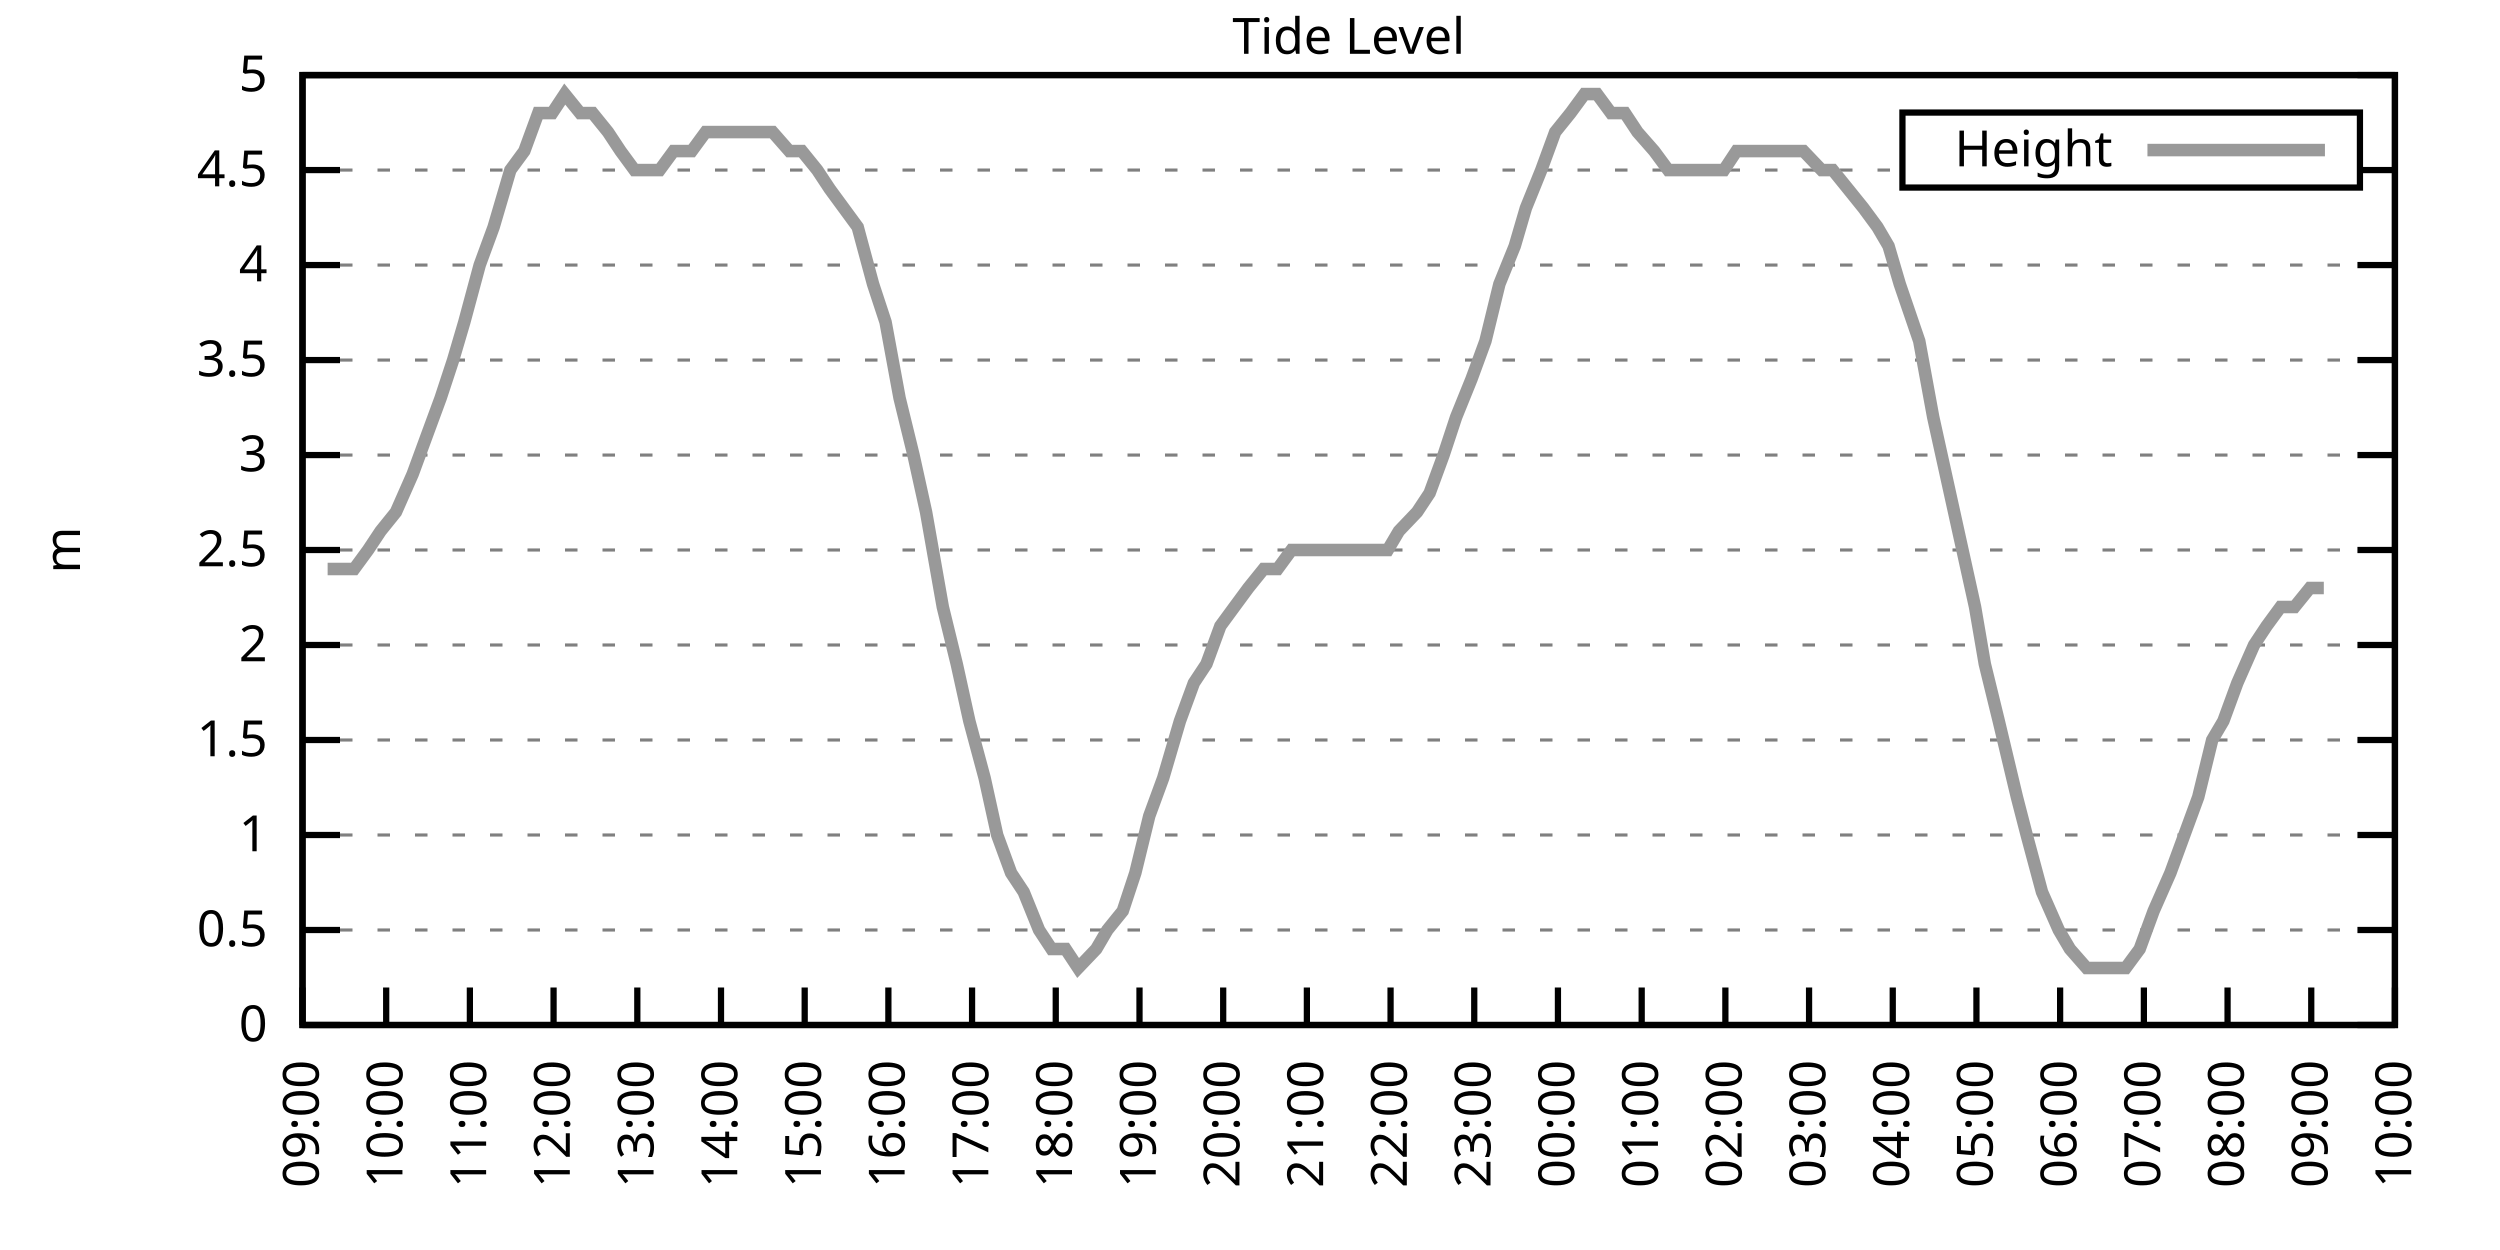
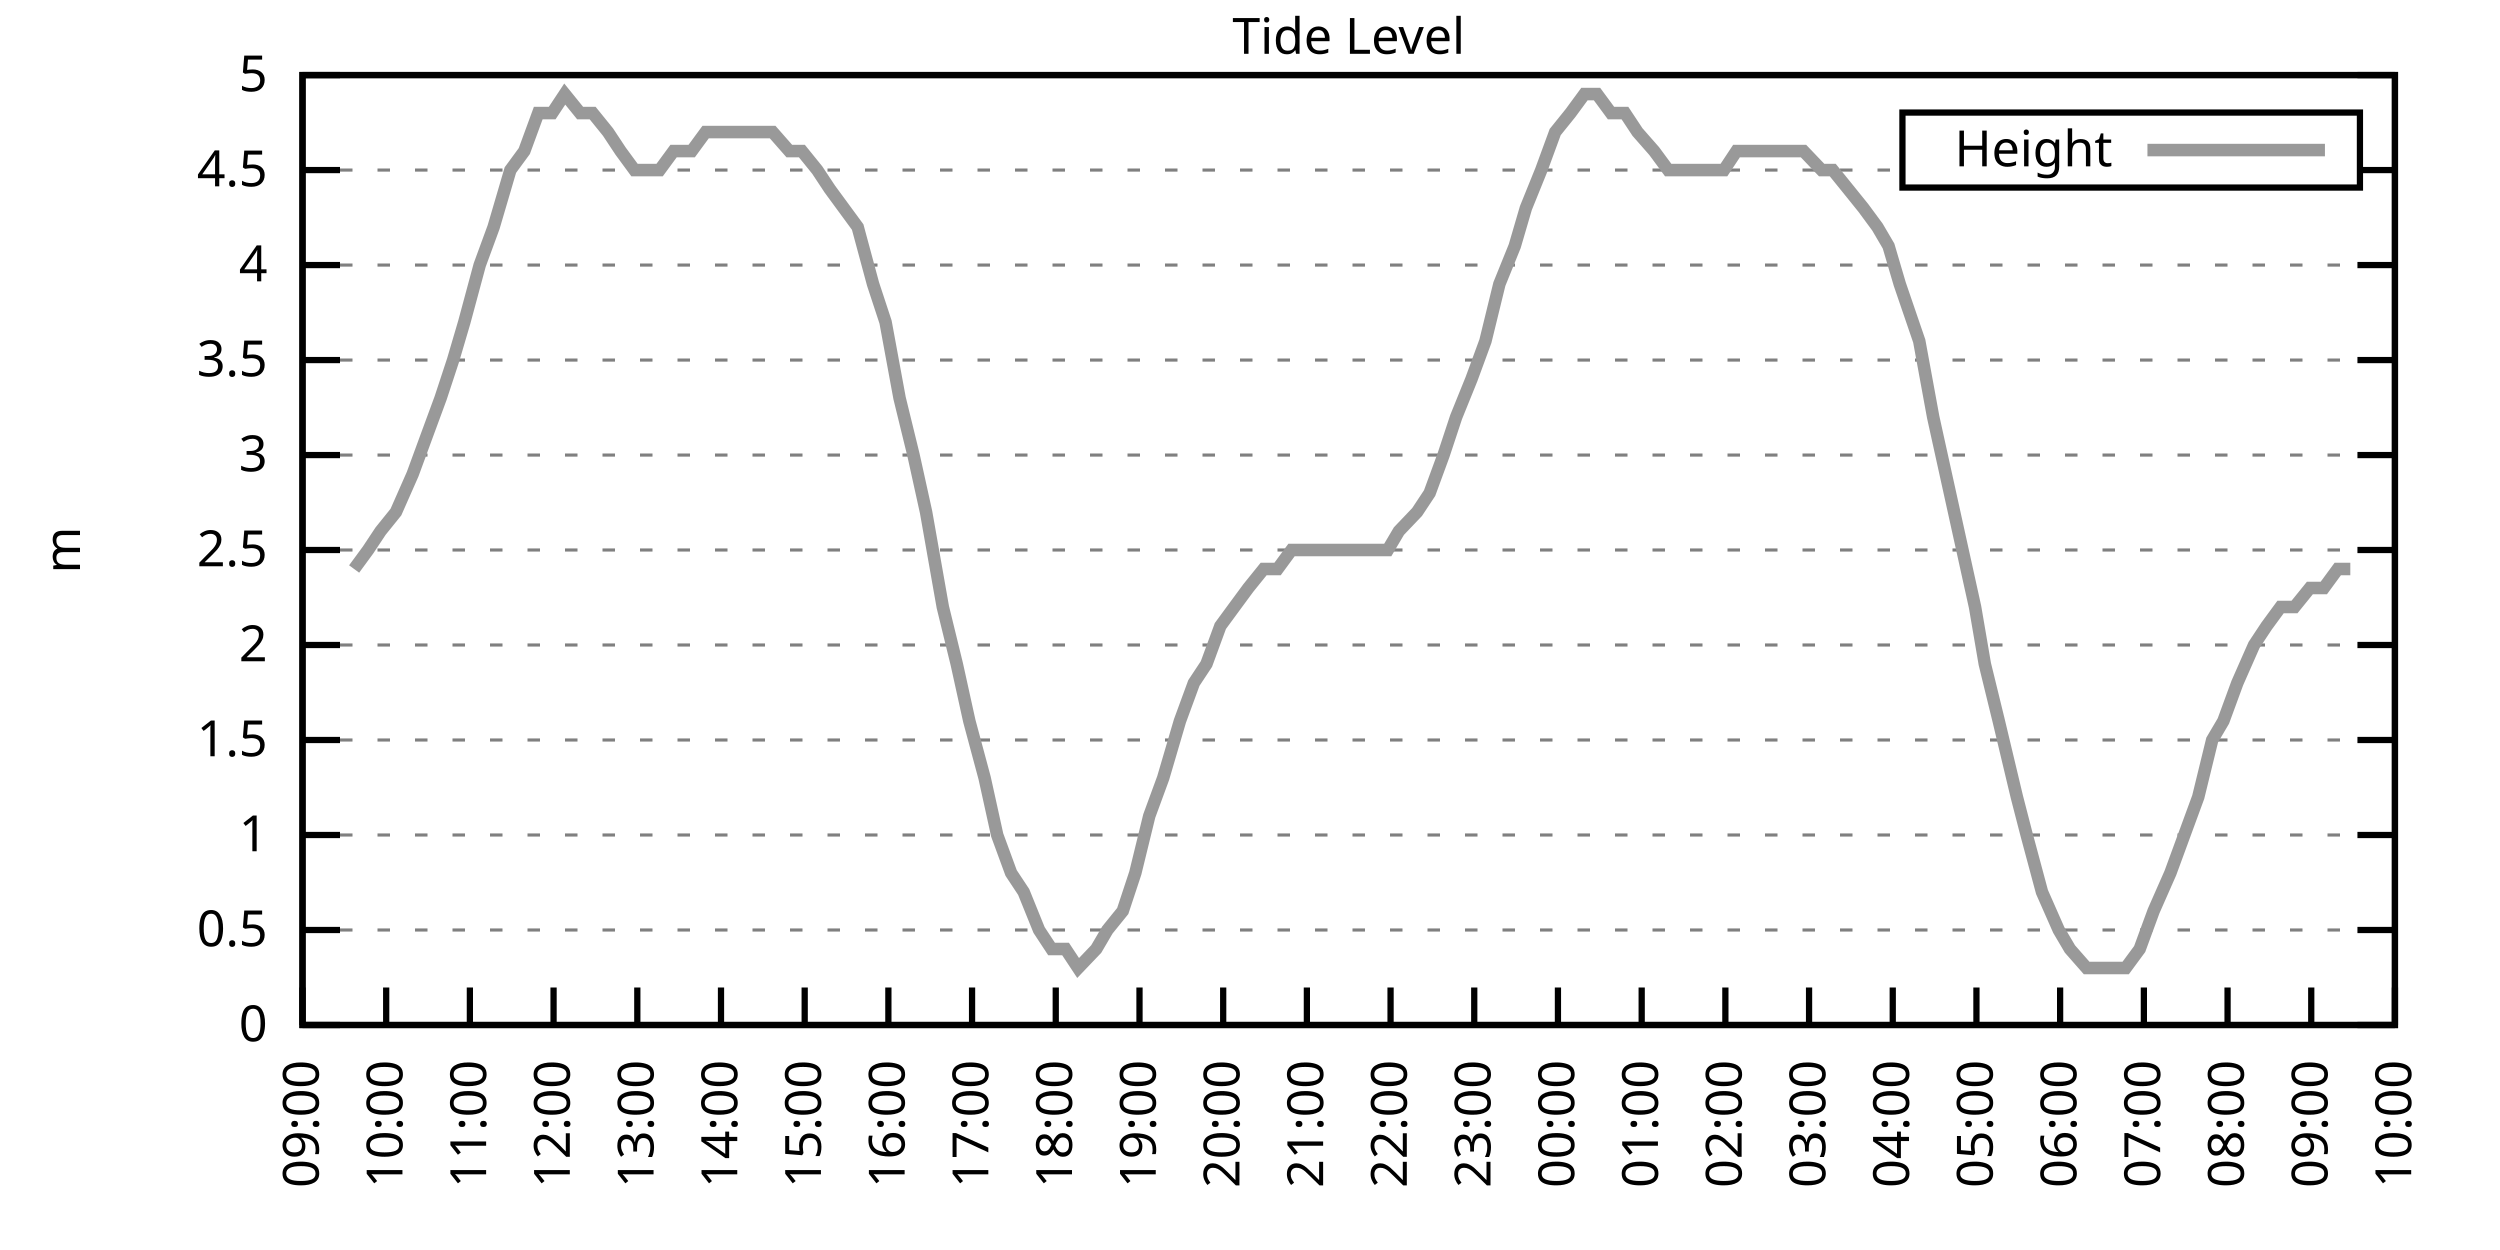
<svg xmlns="http://www.w3.org/2000/svg" xmlns:xlink="http://www.w3.org/1999/xlink" width="400" height="200" viewBox="0 0 400 200">
  <g id="gnuplot_canvas">
    <rect x="0" y="0" width="400" height="200" fill="none" />
    <defs>
      <circle id="gpDot" r="0.5" stroke-width="0.5" stroke="currentColor" />
      <path id="gpPt0" stroke-width="0.333" stroke="currentColor" d="M-1,0 h2 M0,-1 v2" />
      <path id="gpPt1" stroke-width="0.333" stroke="currentColor" d="M-1,-1 L1,1 M1,-1 L-1,1" />
      <path id="gpPt2" stroke-width="0.333" stroke="currentColor" d="M-1,0 L1,0 M0,-1 L0,1 M-1,-1 L1,1 M-1,1 L1,-1" />
      <rect id="gpPt3" stroke-width="0.333" stroke="currentColor" x="-1" y="-1" width="2" height="2" />
      <rect id="gpPt4" stroke-width="0.333" stroke="currentColor" fill="currentColor" x="-1" y="-1" width="2" height="2" />
      <circle id="gpPt5" stroke-width="0.333" stroke="currentColor" cx="0" cy="0" r="1" />
      <use xlink:href="#gpPt5" id="gpPt6" fill="currentColor" stroke="none" />
      <path id="gpPt7" stroke-width="0.333" stroke="currentColor" d="M0,-1.33 L-1.33,0.67 L1.33,0.67 z" />
      <use xlink:href="#gpPt7" id="gpPt8" fill="currentColor" stroke="none" />
      <use xlink:href="#gpPt7" id="gpPt9" stroke="currentColor" transform="rotate(180)" />
      <use xlink:href="#gpPt9" id="gpPt10" fill="currentColor" stroke="none" />
      <use xlink:href="#gpPt3" id="gpPt11" stroke="currentColor" transform="rotate(45)" />
      <use xlink:href="#gpPt11" id="gpPt12" fill="currentColor" stroke="none" />
      <path id="gpPt13" stroke-width="0.333" stroke="currentColor" d="M0,1.330 L1.265,0.411 L0.782,-1.067 L-0.782,-1.076 L-1.265,0.411 z" />
      <use xlink:href="#gpPt13" id="gpPt14" fill="currentColor" stroke="none" />
      <filter id="textbox" filterUnits="objectBoundingBox" x="0" y="0" height="1" width="1">
        <feFlood flood-color="white" flood-opacity="1" result="bgnd" />
        <feComposite in="SourceGraphic" in2="bgnd" operator="atop" />
      </filter>
      <filter id="greybox" filterUnits="objectBoundingBox" x="0" y="0" height="1" width="1">
        <feFlood flood-color="lightgrey" flood-opacity="1" result="grey" />
        <feComposite in="SourceGraphic" in2="grey" operator="atop" />
      </filter>
    </defs>
    <g fill="none" color="white" stroke="currentColor" stroke-width="1.00" stroke-linecap="butt" stroke-linejoin="miter">
</g>
    <g fill="none" color="black" stroke="currentColor" stroke-width="1.00" stroke-linecap="butt" stroke-linejoin="miter">
      <g stroke="none" shape-rendering="crispEdges">
        <polygon fill="rgb(255, 255, 255)" points="48.40,164.00 383.18,164.00 383.18,12.02 48.40,12.02 " />
      </g>
    </g>
    <g fill="none" color="black" stroke="currentColor" stroke-width="1.00" stroke-linecap="butt" stroke-linejoin="miter">
</g>
    <g fill="none" color="black" stroke="black" stroke-width="0.50" stroke-linecap="butt" stroke-linejoin="miter">
</g>
    <g fill="none" color="gray" stroke="currentColor" stroke-width="0.50" stroke-linecap="butt" stroke-linejoin="miter">
      <path stroke="gray" stroke-dasharray="2,4" class="gridline" d="M48.40,164.00 L383.19,164.00  " />
    </g>
    <g fill="none" color="gray" stroke="gray" stroke-width="1.00" stroke-linecap="butt" stroke-linejoin="miter">
</g>
    <g fill="none" color="black" stroke="currentColor" stroke-width="1.00" stroke-linecap="butt" stroke-linejoin="miter">
      <path stroke="black" d="M48.40,164.00 L54.40,164.00 M383.19,164.00 L377.19,164.00  " />
      <g transform="translate(42.80,166.60)" stroke="none" fill="black" font-family="Sans" font-size="8.00" text-anchor="end">
        <text>
          <tspan font-family="Sans"> 0</tspan>
        </text>
      </g>
    </g>
    <g fill="none" color="black" stroke="currentColor" stroke-width="1.00" stroke-linecap="butt" stroke-linejoin="miter">
</g>
    <g fill="none" color="black" stroke="black" stroke-width="0.50" stroke-linecap="butt" stroke-linejoin="miter">
</g>
    <g fill="none" color="gray" stroke="currentColor" stroke-width="0.50" stroke-linecap="butt" stroke-linejoin="miter">
      <path stroke="gray" stroke-dasharray="2,4" class="gridline" d="M48.40,148.80 L383.19,148.80  " />
    </g>
    <g fill="none" color="gray" stroke="gray" stroke-width="1.00" stroke-linecap="butt" stroke-linejoin="miter">
</g>
    <g fill="none" color="black" stroke="currentColor" stroke-width="1.00" stroke-linecap="butt" stroke-linejoin="miter">
      <path stroke="black" d="M48.40,148.80 L54.40,148.80 M383.19,148.80 L377.19,148.80  " />
      <g transform="translate(42.80,151.40)" stroke="none" fill="black" font-family="Sans" font-size="8.00" text-anchor="end">
        <text>
          <tspan font-family="Sans"> 0.5</tspan>
        </text>
      </g>
    </g>
    <g fill="none" color="black" stroke="currentColor" stroke-width="1.00" stroke-linecap="butt" stroke-linejoin="miter">
</g>
    <g fill="none" color="black" stroke="black" stroke-width="0.50" stroke-linecap="butt" stroke-linejoin="miter">
</g>
    <g fill="none" color="gray" stroke="currentColor" stroke-width="0.50" stroke-linecap="butt" stroke-linejoin="miter">
      <path stroke="gray" stroke-dasharray="2,4" class="gridline" d="M48.40,133.60 L383.19,133.60  " />
    </g>
    <g fill="none" color="gray" stroke="gray" stroke-width="1.00" stroke-linecap="butt" stroke-linejoin="miter">
</g>
    <g fill="none" color="black" stroke="currentColor" stroke-width="1.00" stroke-linecap="butt" stroke-linejoin="miter">
      <path stroke="black" d="M48.40,133.60 L54.40,133.60 M383.19,133.60 L377.19,133.60  " />
      <g transform="translate(42.80,136.20)" stroke="none" fill="black" font-family="Sans" font-size="8.00" text-anchor="end">
        <text>
          <tspan font-family="Sans"> 1</tspan>
        </text>
      </g>
    </g>
    <g fill="none" color="black" stroke="currentColor" stroke-width="1.00" stroke-linecap="butt" stroke-linejoin="miter">
</g>
    <g fill="none" color="black" stroke="black" stroke-width="0.50" stroke-linecap="butt" stroke-linejoin="miter">
</g>
    <g fill="none" color="gray" stroke="currentColor" stroke-width="0.50" stroke-linecap="butt" stroke-linejoin="miter">
      <path stroke="gray" stroke-dasharray="2,4" class="gridline" d="M48.40,118.40 L383.19,118.40  " />
    </g>
    <g fill="none" color="gray" stroke="gray" stroke-width="1.00" stroke-linecap="butt" stroke-linejoin="miter">
</g>
    <g fill="none" color="black" stroke="currentColor" stroke-width="1.00" stroke-linecap="butt" stroke-linejoin="miter">
      <path stroke="black" d="M48.40,118.40 L54.40,118.40 M383.19,118.40 L377.19,118.40  " />
      <g transform="translate(42.80,121.00)" stroke="none" fill="black" font-family="Sans" font-size="8.00" text-anchor="end">
        <text>
          <tspan font-family="Sans"> 1.5</tspan>
        </text>
      </g>
    </g>
    <g fill="none" color="black" stroke="currentColor" stroke-width="1.00" stroke-linecap="butt" stroke-linejoin="miter">
</g>
    <g fill="none" color="black" stroke="black" stroke-width="0.50" stroke-linecap="butt" stroke-linejoin="miter">
</g>
    <g fill="none" color="gray" stroke="currentColor" stroke-width="0.50" stroke-linecap="butt" stroke-linejoin="miter">
      <path stroke="gray" stroke-dasharray="2,4" class="gridline" d="M48.40,103.20 L383.19,103.20  " />
    </g>
    <g fill="none" color="gray" stroke="gray" stroke-width="1.00" stroke-linecap="butt" stroke-linejoin="miter">
</g>
    <g fill="none" color="black" stroke="currentColor" stroke-width="1.00" stroke-linecap="butt" stroke-linejoin="miter">
      <path stroke="black" d="M48.40,103.20 L54.40,103.20 M383.19,103.20 L377.19,103.20  " />
      <g transform="translate(42.80,105.80)" stroke="none" fill="black" font-family="Sans" font-size="8.00" text-anchor="end">
        <text>
          <tspan font-family="Sans"> 2</tspan>
        </text>
      </g>
    </g>
    <g fill="none" color="black" stroke="currentColor" stroke-width="1.00" stroke-linecap="butt" stroke-linejoin="miter">
</g>
    <g fill="none" color="black" stroke="black" stroke-width="0.50" stroke-linecap="butt" stroke-linejoin="miter">
</g>
    <g fill="none" color="gray" stroke="currentColor" stroke-width="0.50" stroke-linecap="butt" stroke-linejoin="miter">
      <path stroke="gray" stroke-dasharray="2,4" class="gridline" d="M48.40,88.00 L383.19,88.00  " />
    </g>
    <g fill="none" color="gray" stroke="gray" stroke-width="1.00" stroke-linecap="butt" stroke-linejoin="miter">
</g>
    <g fill="none" color="black" stroke="currentColor" stroke-width="1.00" stroke-linecap="butt" stroke-linejoin="miter">
      <path stroke="black" d="M48.40,88.00 L54.40,88.00 M383.19,88.00 L377.19,88.00  " />
      <g transform="translate(42.80,90.60)" stroke="none" fill="black" font-family="Sans" font-size="8.00" text-anchor="end">
        <text>
          <tspan font-family="Sans"> 2.5</tspan>
        </text>
      </g>
    </g>
    <g fill="none" color="black" stroke="currentColor" stroke-width="1.00" stroke-linecap="butt" stroke-linejoin="miter">
</g>
    <g fill="none" color="black" stroke="black" stroke-width="0.50" stroke-linecap="butt" stroke-linejoin="miter">
</g>
    <g fill="none" color="gray" stroke="currentColor" stroke-width="0.50" stroke-linecap="butt" stroke-linejoin="miter">
      <path stroke="gray" stroke-dasharray="2,4" class="gridline" d="M48.40,72.81 L383.19,72.81  " />
    </g>
    <g fill="none" color="gray" stroke="gray" stroke-width="1.00" stroke-linecap="butt" stroke-linejoin="miter">
</g>
    <g fill="none" color="black" stroke="currentColor" stroke-width="1.00" stroke-linecap="butt" stroke-linejoin="miter">
      <path stroke="black" d="M48.40,72.81 L54.40,72.81 M383.19,72.81 L377.19,72.81  " />
      <g transform="translate(42.80,75.41)" stroke="none" fill="black" font-family="Sans" font-size="8.00" text-anchor="end">
        <text>
          <tspan font-family="Sans"> 3</tspan>
        </text>
      </g>
    </g>
    <g fill="none" color="black" stroke="currentColor" stroke-width="1.00" stroke-linecap="butt" stroke-linejoin="miter">
</g>
    <g fill="none" color="black" stroke="black" stroke-width="0.50" stroke-linecap="butt" stroke-linejoin="miter">
</g>
    <g fill="none" color="gray" stroke="currentColor" stroke-width="0.50" stroke-linecap="butt" stroke-linejoin="miter">
      <path stroke="gray" stroke-dasharray="2,4" class="gridline" d="M48.40,57.61 L383.19,57.61  " />
    </g>
    <g fill="none" color="gray" stroke="gray" stroke-width="1.00" stroke-linecap="butt" stroke-linejoin="miter">
</g>
    <g fill="none" color="black" stroke="currentColor" stroke-width="1.00" stroke-linecap="butt" stroke-linejoin="miter">
      <path stroke="black" d="M48.40,57.61 L54.40,57.61 M383.19,57.61 L377.19,57.61  " />
      <g transform="translate(42.80,60.21)" stroke="none" fill="black" font-family="Sans" font-size="8.00" text-anchor="end">
        <text>
          <tspan font-family="Sans"> 3.5</tspan>
        </text>
      </g>
    </g>
    <g fill="none" color="black" stroke="currentColor" stroke-width="1.00" stroke-linecap="butt" stroke-linejoin="miter">
</g>
    <g fill="none" color="black" stroke="black" stroke-width="0.50" stroke-linecap="butt" stroke-linejoin="miter">
</g>
    <g fill="none" color="gray" stroke="currentColor" stroke-width="0.50" stroke-linecap="butt" stroke-linejoin="miter">
      <path stroke="gray" stroke-dasharray="2,4" class="gridline" d="M48.40,42.41 L383.19,42.41  " />
    </g>
    <g fill="none" color="gray" stroke="gray" stroke-width="1.00" stroke-linecap="butt" stroke-linejoin="miter">
</g>
    <g fill="none" color="black" stroke="currentColor" stroke-width="1.00" stroke-linecap="butt" stroke-linejoin="miter">
      <path stroke="black" d="M48.40,42.41 L54.40,42.41 M383.19,42.41 L377.19,42.41  " />
      <g transform="translate(42.80,45.01)" stroke="none" fill="black" font-family="Sans" font-size="8.00" text-anchor="end">
        <text>
          <tspan font-family="Sans"> 4</tspan>
        </text>
      </g>
    </g>
    <g fill="none" color="black" stroke="currentColor" stroke-width="1.00" stroke-linecap="butt" stroke-linejoin="miter">
</g>
    <g fill="none" color="black" stroke="black" stroke-width="0.50" stroke-linecap="butt" stroke-linejoin="miter">
</g>
    <g fill="none" color="gray" stroke="currentColor" stroke-width="0.50" stroke-linecap="butt" stroke-linejoin="miter">
      <path stroke="gray" stroke-dasharray="2,4" class="gridline" d="M48.40,27.21 L304.39,27.21 M377.59,27.21 L383.19,27.21  " />
    </g>
    <g fill="none" color="gray" stroke="gray" stroke-width="1.00" stroke-linecap="butt" stroke-linejoin="miter">
</g>
    <g fill="none" color="black" stroke="currentColor" stroke-width="1.00" stroke-linecap="butt" stroke-linejoin="miter">
      <path stroke="black" d="M48.40,27.21 L54.40,27.21 M383.19,27.21 L377.19,27.21  " />
      <g transform="translate(42.80,29.81)" stroke="none" fill="black" font-family="Sans" font-size="8.00" text-anchor="end">
        <text>
          <tspan font-family="Sans"> 4.5</tspan>
        </text>
      </g>
    </g>
    <g fill="none" color="black" stroke="currentColor" stroke-width="1.00" stroke-linecap="butt" stroke-linejoin="miter">
</g>
    <g fill="none" color="black" stroke="black" stroke-width="0.50" stroke-linecap="butt" stroke-linejoin="miter">
</g>
    <g fill="none" color="gray" stroke="currentColor" stroke-width="0.50" stroke-linecap="butt" stroke-linejoin="miter">
      <path stroke="gray" stroke-dasharray="2,4" class="gridline" d="M48.40,12.01 L383.19,12.01  " />
    </g>
    <g fill="none" color="gray" stroke="gray" stroke-width="1.00" stroke-linecap="butt" stroke-linejoin="miter">
</g>
    <g fill="none" color="black" stroke="currentColor" stroke-width="1.00" stroke-linecap="butt" stroke-linejoin="miter">
      <path stroke="black" d="M48.40,12.01 L54.40,12.01 M383.19,12.01 L377.19,12.01  " />
      <g transform="translate(42.80,14.61)" stroke="none" fill="black" font-family="Sans" font-size="8.00" text-anchor="end">
        <text>
          <tspan font-family="Sans"> 5</tspan>
        </text>
      </g>
    </g>
    <g fill="none" color="black" stroke="currentColor" stroke-width="1.00" stroke-linecap="butt" stroke-linejoin="miter">
      <path stroke="black" d="M48.40,164.00 L48.40,158.00  " />
      <g transform="translate(51.00,169.60) rotate(270.00)" stroke="none" fill="black" font-family="Sans" font-size="8.00" text-anchor="end">
        <text>
          <tspan font-family="Sans">09:00</tspan>
        </text>
      </g>
    </g>
    <g fill="none" color="black" stroke="currentColor" stroke-width="1.00" stroke-linecap="butt" stroke-linejoin="miter">
      <path stroke="black" d="M61.79,164.00 L61.79,158.00  " />
      <g transform="translate(64.39,169.60) rotate(270.00)" stroke="none" fill="black" font-family="Sans" font-size="8.00" text-anchor="end">
        <text>
          <tspan font-family="Sans">10:00</tspan>
        </text>
      </g>
    </g>
    <g fill="none" color="black" stroke="currentColor" stroke-width="1.00" stroke-linecap="butt" stroke-linejoin="miter">
      <path stroke="black" d="M75.18,164.00 L75.18,158.00  " />
      <g transform="translate(77.78,169.60) rotate(270.00)" stroke="none" fill="black" font-family="Sans" font-size="8.00" text-anchor="end">
        <text>
          <tspan font-family="Sans">11:00</tspan>
        </text>
      </g>
    </g>
    <g fill="none" color="black" stroke="currentColor" stroke-width="1.00" stroke-linecap="butt" stroke-linejoin="miter">
      <path stroke="black" d="M88.57,164.00 L88.57,158.00  " />
      <g transform="translate(91.17,169.60) rotate(270.00)" stroke="none" fill="black" font-family="Sans" font-size="8.00" text-anchor="end">
        <text>
          <tspan font-family="Sans">12:00</tspan>
        </text>
      </g>
    </g>
    <g fill="none" color="black" stroke="currentColor" stroke-width="1.00" stroke-linecap="butt" stroke-linejoin="miter">
      <path stroke="black" d="M101.97,164.00 L101.97,158.00  " />
      <g transform="translate(104.57,169.60) rotate(270.00)" stroke="none" fill="black" font-family="Sans" font-size="8.00" text-anchor="end">
        <text>
          <tspan font-family="Sans">13:00</tspan>
        </text>
      </g>
    </g>
    <g fill="none" color="black" stroke="currentColor" stroke-width="1.00" stroke-linecap="butt" stroke-linejoin="miter">
      <path stroke="black" d="M115.36,164.00 L115.36,158.00  " />
      <g transform="translate(117.96,169.60) rotate(270.00)" stroke="none" fill="black" font-family="Sans" font-size="8.00" text-anchor="end">
        <text>
          <tspan font-family="Sans">14:00</tspan>
        </text>
      </g>
    </g>
    <g fill="none" color="black" stroke="currentColor" stroke-width="1.00" stroke-linecap="butt" stroke-linejoin="miter">
      <path stroke="black" d="M128.75,164.00 L128.75,158.00  " />
      <g transform="translate(131.35,169.60) rotate(270.00)" stroke="none" fill="black" font-family="Sans" font-size="8.00" text-anchor="end">
        <text>
          <tspan font-family="Sans">15:00</tspan>
        </text>
      </g>
    </g>
    <g fill="none" color="black" stroke="currentColor" stroke-width="1.00" stroke-linecap="butt" stroke-linejoin="miter">
      <path stroke="black" d="M142.14,164.00 L142.14,158.00  " />
      <g transform="translate(144.74,169.60) rotate(270.00)" stroke="none" fill="black" font-family="Sans" font-size="8.00" text-anchor="end">
        <text>
          <tspan font-family="Sans">16:00</tspan>
        </text>
      </g>
    </g>
    <g fill="none" color="black" stroke="currentColor" stroke-width="1.00" stroke-linecap="butt" stroke-linejoin="miter">
      <path stroke="black" d="M155.53,164.00 L155.53,158.00  " />
      <g transform="translate(158.13,169.60) rotate(270.00)" stroke="none" fill="black" font-family="Sans" font-size="8.00" text-anchor="end">
        <text>
          <tspan font-family="Sans">17:00</tspan>
        </text>
      </g>
    </g>
    <g fill="none" color="black" stroke="currentColor" stroke-width="1.00" stroke-linecap="butt" stroke-linejoin="miter">
      <path stroke="black" d="M168.92,164.00 L168.92,158.00  " />
      <g transform="translate(171.52,169.60) rotate(270.00)" stroke="none" fill="black" font-family="Sans" font-size="8.00" text-anchor="end">
        <text>
          <tspan font-family="Sans">18:00</tspan>
        </text>
      </g>
    </g>
    <g fill="none" color="black" stroke="currentColor" stroke-width="1.00" stroke-linecap="butt" stroke-linejoin="miter">
      <path stroke="black" d="M182.32,164.00 L182.32,158.00  " />
      <g transform="translate(184.92,169.60) rotate(270.00)" stroke="none" fill="black" font-family="Sans" font-size="8.00" text-anchor="end">
        <text>
          <tspan font-family="Sans">19:00</tspan>
        </text>
      </g>
    </g>
    <g fill="none" color="black" stroke="currentColor" stroke-width="1.00" stroke-linecap="butt" stroke-linejoin="miter">
      <path stroke="black" d="M195.71,164.00 L195.71,158.00  " />
      <g transform="translate(198.31,169.60) rotate(270.00)" stroke="none" fill="black" font-family="Sans" font-size="8.00" text-anchor="end">
        <text>
          <tspan font-family="Sans">20:00</tspan>
        </text>
      </g>
    </g>
    <g fill="none" color="black" stroke="currentColor" stroke-width="1.00" stroke-linecap="butt" stroke-linejoin="miter">
      <path stroke="black" d="M209.10,164.00 L209.10,158.00  " />
      <g transform="translate(211.70,169.60) rotate(270.00)" stroke="none" fill="black" font-family="Sans" font-size="8.00" text-anchor="end">
        <text>
          <tspan font-family="Sans">21:00</tspan>
        </text>
      </g>
    </g>
    <g fill="none" color="black" stroke="currentColor" stroke-width="1.00" stroke-linecap="butt" stroke-linejoin="miter">
      <path stroke="black" d="M222.49,164.00 L222.49,158.00  " />
      <g transform="translate(225.09,169.60) rotate(270.00)" stroke="none" fill="black" font-family="Sans" font-size="8.00" text-anchor="end">
        <text>
          <tspan font-family="Sans">22:00</tspan>
        </text>
      </g>
    </g>
    <g fill="none" color="black" stroke="currentColor" stroke-width="1.00" stroke-linecap="butt" stroke-linejoin="miter">
      <path stroke="black" d="M235.88,164.00 L235.88,158.00  " />
      <g transform="translate(238.48,169.60) rotate(270.00)" stroke="none" fill="black" font-family="Sans" font-size="8.00" text-anchor="end">
        <text>
          <tspan font-family="Sans">23:00</tspan>
        </text>
      </g>
    </g>
    <g fill="none" color="black" stroke="currentColor" stroke-width="1.00" stroke-linecap="butt" stroke-linejoin="miter">
      <path stroke="black" d="M249.27,164.00 L249.27,158.00  " />
      <g transform="translate(251.87,169.60) rotate(270.00)" stroke="none" fill="black" font-family="Sans" font-size="8.00" text-anchor="end">
        <text>
          <tspan font-family="Sans">00:00</tspan>
        </text>
      </g>
    </g>
    <g fill="none" color="black" stroke="currentColor" stroke-width="1.00" stroke-linecap="butt" stroke-linejoin="miter">
      <path stroke="black" d="M262.67,164.00 L262.67,158.00  " />
      <g transform="translate(265.27,169.60) rotate(270.00)" stroke="none" fill="black" font-family="Sans" font-size="8.00" text-anchor="end">
        <text>
          <tspan font-family="Sans">01:00</tspan>
        </text>
      </g>
    </g>
    <g fill="none" color="black" stroke="currentColor" stroke-width="1.00" stroke-linecap="butt" stroke-linejoin="miter">
      <path stroke="black" d="M276.06,164.00 L276.06,158.00  " />
      <g transform="translate(278.66,169.60) rotate(270.00)" stroke="none" fill="black" font-family="Sans" font-size="8.00" text-anchor="end">
        <text>
          <tspan font-family="Sans">02:00</tspan>
        </text>
      </g>
    </g>
    <g fill="none" color="black" stroke="currentColor" stroke-width="1.00" stroke-linecap="butt" stroke-linejoin="miter">
      <path stroke="black" d="M289.45,164.00 L289.45,158.00  " />
      <g transform="translate(292.05,169.60) rotate(270.00)" stroke="none" fill="black" font-family="Sans" font-size="8.00" text-anchor="end">
        <text>
          <tspan font-family="Sans">03:00</tspan>
        </text>
      </g>
    </g>
    <g fill="none" color="black" stroke="currentColor" stroke-width="1.00" stroke-linecap="butt" stroke-linejoin="miter">
      <path stroke="black" d="M302.84,164.00 L302.84,158.00  " />
      <g transform="translate(305.44,169.60) rotate(270.00)" stroke="none" fill="black" font-family="Sans" font-size="8.00" text-anchor="end">
        <text>
          <tspan font-family="Sans">04:00</tspan>
        </text>
      </g>
    </g>
    <g fill="none" color="black" stroke="currentColor" stroke-width="1.00" stroke-linecap="butt" stroke-linejoin="miter">
      <path stroke="black" d="M316.23,164.00 L316.23,158.00  " />
      <g transform="translate(318.83,169.60) rotate(270.00)" stroke="none" fill="black" font-family="Sans" font-size="8.00" text-anchor="end">
        <text>
          <tspan font-family="Sans">05:00</tspan>
        </text>
      </g>
    </g>
    <g fill="none" color="black" stroke="currentColor" stroke-width="1.00" stroke-linecap="butt" stroke-linejoin="miter">
      <path stroke="black" d="M329.62,164.00 L329.62,158.00  " />
      <g transform="translate(332.22,169.60) rotate(270.00)" stroke="none" fill="black" font-family="Sans" font-size="8.00" text-anchor="end">
        <text>
          <tspan font-family="Sans">06:00</tspan>
        </text>
      </g>
    </g>
    <g fill="none" color="black" stroke="currentColor" stroke-width="1.00" stroke-linecap="butt" stroke-linejoin="miter">
      <path stroke="black" d="M343.02,164.00 L343.02,158.00  " />
      <g transform="translate(345.62,169.60) rotate(270.00)" stroke="none" fill="black" font-family="Sans" font-size="8.00" text-anchor="end">
        <text>
          <tspan font-family="Sans">07:00</tspan>
        </text>
      </g>
    </g>
    <g fill="none" color="black" stroke="currentColor" stroke-width="1.00" stroke-linecap="butt" stroke-linejoin="miter">
      <path stroke="black" d="M356.41,164.00 L356.41,158.00  " />
      <g transform="translate(359.01,169.60) rotate(270.00)" stroke="none" fill="black" font-family="Sans" font-size="8.00" text-anchor="end">
        <text>
          <tspan font-family="Sans">08:00</tspan>
        </text>
      </g>
    </g>
    <g fill="none" color="black" stroke="currentColor" stroke-width="1.00" stroke-linecap="butt" stroke-linejoin="miter">
      <path stroke="black" d="M369.80,164.00 L369.80,158.00  " />
      <g transform="translate(372.40,169.60) rotate(270.00)" stroke="none" fill="black" font-family="Sans" font-size="8.00" text-anchor="end">
        <text>
          <tspan font-family="Sans">09:00</tspan>
        </text>
      </g>
    </g>
    <g fill="none" color="black" stroke="currentColor" stroke-width="1.00" stroke-linecap="butt" stroke-linejoin="miter">
      <path stroke="black" d="M383.19,164.00 L383.19,158.00  " />
      <g transform="translate(385.79,169.60) rotate(270.00)" stroke="none" fill="black" font-family="Sans" font-size="8.00" text-anchor="end">
        <text>
          <tspan font-family="Sans">10:00</tspan>
        </text>
      </g>
    </g>
    <g fill="none" color="black" stroke="currentColor" stroke-width="1.00" stroke-linecap="butt" stroke-linejoin="miter">
</g>
    <g fill="none" color="black" stroke="currentColor" stroke-width="1.00" stroke-linecap="butt" stroke-linejoin="miter">
      <path stroke="black" d="M48.40,12.01 L48.40,164.00 L383.19,164.00 L383.19,12.01 L48.40,12.01 Z  " />
    </g>
    <g fill="none" color="black" stroke="currentColor" stroke-width="1.00" stroke-linecap="butt" stroke-linejoin="miter">
</g>
    <g fill="none" color="black" stroke="currentColor" stroke-width="1.00" stroke-linecap="butt" stroke-linejoin="miter">
      <path stroke="black" d="M304.39,30.01 L304.39,18.01 L377.59,18.01 L377.59,30.01 L304.39,30.01 Z  " />
    </g>
    <g id="Tide_level_plot_1">
      <g fill="none" color="white" stroke="black" stroke-width="2.00" stroke-linecap="butt" stroke-linejoin="miter">
</g>
      <g fill="none" color="black" stroke="currentColor" stroke-width="2.00" stroke-linecap="butt" stroke-linejoin="miter">
        <g transform="translate(337.99,26.61)" stroke="none" fill="black" font-family="Sans" font-size="8.00" text-anchor="end">
          <text>
            <tspan font-family="Sans">Height</tspan>
          </text>
        </g>
      </g>
      <g fill="none" color="black" stroke="currentColor" stroke-width="2.00" stroke-linecap="butt" stroke-linejoin="miter">
-         <path stroke="rgb(153, 153, 153)" d="M343.59,24.01 L371.99,24.01 M52.42,91.04 L54.65,91.04 L56.66,91.04 L58.89,88.00 L60.90,84.97 L63.35,81.93   L66.03,75.85 L68.26,69.77 L70.50,63.69 L72.50,57.61 L74.29,51.53 L76.75,42.41 L78.98,36.33 L81.66,27.21   L83.89,24.17 L86.12,18.09 L88.35,18.09 L90.36,15.05 L92.82,18.09 L94.82,18.09 L97.28,21.13 L99.29,24.17   L101.52,27.21 L103.98,27.21 L105.54,27.21 L107.77,24.17 L110.67,24.17 L112.90,21.13 L115.13,21.13 L116.70,21.13   L119.15,21.13 L121.83,21.13 L123.62,21.13 L126.29,24.17 L128.30,24.17 L130.76,27.21 L132.77,30.25 L135.00,33.29   L137.23,36.33 L139.69,45.45 L141.69,51.53 L143.93,63.69 L146.16,72.81 L148.17,81.93 L150.85,97.12 L153.08,106.24   L155.09,115.36 L157.54,124.48 L159.55,133.60 L161.78,139.68 L163.79,142.72 L166.25,148.80 L168.25,151.84 L170.49,151.84   L172.50,154.88 L175.40,151.84 L177.18,148.80 L179.64,145.76 L181.65,139.68 L183.88,130.56 L186.11,124.48 L188.79,115.36   L191.02,109.28 L193.03,106.24 L195.26,100.16 L197.49,97.12 L199.73,94.08 L202.18,91.04 L204.41,91.04 L206.64,88.00   L208.88,88.00 L211.11,88.00 L213.12,88.00 L215.35,88.00 L217.36,88.00 L220.04,88.00 L222.04,88.00 L223.83,84.97   L226.73,81.93 L228.74,78.89 L230.97,72.81 L232.98,66.73 L235.44,60.65 L237.67,54.57 L239.90,45.45 L242.36,39.37   L244.14,33.29 L246.60,27.21 L248.83,21.13 L251.28,18.09 L253.51,15.05 L255.52,15.05 L257.76,18.09 L259.99,18.09   L262.00,21.13 L264.67,24.17 L266.91,27.21 L269.14,27.21 L270.92,27.21 L273.60,27.21 L275.83,27.21 L277.84,24.17   L280.30,24.17 L282.08,24.17 L284.54,24.17 L286.77,24.17 L288.56,24.17 L291.46,27.21 L293.24,27.21 L295.70,30.25   L298.15,33.29 L300.39,36.33 L302.17,39.37 L303.96,45.45 L307.08,54.57 L309.31,66.73 L311.32,75.85 L313.33,84.97   L316.01,97.12 L317.57,106.24 L319.80,115.36 L322.70,127.52 L324.27,133.60 L326.72,142.72 L329.40,148.80 L331.19,151.84   L333.86,154.88 L335.87,154.88 L338.10,154.88 L340.11,154.88 L342.35,151.84 L344.58,145.76 L347.26,139.68 L349.49,133.60   L351.72,127.52 L353.95,118.40 L355.74,115.36 L357.97,109.28 L360.65,103.20 L362.66,100.16 L364.89,97.12 L367.12,97.12   L369.58,94.08 L371.81,94.08  " />
+         <path stroke="rgb(153, 153, 153)" d="M343.59,24.01 L371.99,24.01 M56.66,91.04 L58.89,88.00 L60.90,84.97 L63.35,81.93 L66.03,75.85 L68.26,69.77   L70.50,63.69 L72.50,57.61 L74.29,51.53 L76.75,42.41 L78.98,36.33 L81.66,27.21 L83.89,24.17 L86.12,18.09   L88.35,18.09 L90.36,15.05 L92.82,18.09 L94.82,18.09 L97.28,21.13 L99.29,24.17 L101.52,27.21 L103.98,27.21   L105.54,27.21 L107.77,24.17 L110.67,24.17 L112.90,21.13 L115.13,21.13 L116.70,21.13 L119.15,21.13 L121.83,21.13   L123.62,21.13 L126.29,24.17 L128.30,24.17 L130.76,27.21 L132.77,30.25 L135.00,33.29 L137.23,36.33 L139.69,45.45   L141.69,51.53 L143.93,63.69 L146.16,72.81 L148.17,81.93 L150.85,97.12 L153.08,106.24 L155.09,115.36 L157.54,124.48   L159.55,133.60 L161.78,139.68 L163.79,142.72 L166.25,148.80 L168.25,151.84 L170.49,151.84 L172.50,154.88 L175.40,151.84   L177.18,148.80 L179.64,145.76 L181.65,139.68 L183.88,130.56 L186.11,124.48 L188.79,115.36 L191.02,109.28 L193.03,106.24   L195.26,100.16 L197.49,97.12 L199.73,94.08 L202.18,91.04 L204.41,91.04 L206.64,88.00 L208.88,88.00 L211.11,88.00   L213.12,88.00 L215.35,88.00 L217.36,88.00 L220.04,88.00 L222.04,88.00 L223.83,84.97 L226.73,81.93 L228.74,78.89   L230.97,72.81 L232.98,66.73 L235.44,60.65 L237.67,54.57 L239.90,45.45 L242.36,39.37 L244.14,33.29 L246.60,27.21   L248.83,21.13 L251.28,18.09 L253.51,15.05 L255.52,15.05 L257.76,18.09 L259.99,18.09 L262.00,21.13 L264.67,24.17   L266.91,27.21 L269.14,27.21 L270.92,27.21 L273.60,27.21 L275.83,27.21 L277.84,24.17 L280.30,24.17 L282.08,24.17   L284.54,24.17 L286.77,24.17 L288.56,24.17 L291.46,27.21 L293.24,27.21 L295.70,30.25 L298.15,33.29 L300.39,36.33   L302.17,39.37 L303.96,45.45 L307.08,54.57 L309.31,66.73 L311.32,75.85 L313.33,84.97 L316.01,97.12 L317.57,106.24   L319.80,115.36 L322.70,127.52 L324.27,133.60 L326.72,142.72 L329.40,148.80 L331.19,151.84 L333.86,154.88 L335.87,154.88   L338.10,154.88 L340.11,154.88 L342.35,151.84 L344.58,145.76 L347.26,139.68 L349.49,133.60 L351.72,127.52 L353.95,118.40   L355.74,115.36 L357.97,109.28 L360.65,103.20 L362.66,100.16 L364.89,97.12 L367.12,97.12 L369.58,94.08 L371.81,94.08   L374.04,91.04 L376.05,91.04  " />
      </g>
    </g>
    <g fill="none" color="black" stroke="currentColor" stroke-width="2.00" stroke-linecap="butt" stroke-linejoin="miter">
</g>
    <g fill="none" color="black" stroke="black" stroke-width="1.00" stroke-linecap="butt" stroke-linejoin="miter">
</g>
    <g fill="none" color="black" stroke="currentColor" stroke-width="1.00" stroke-linecap="butt" stroke-linejoin="miter">
      <path stroke="black" d="M48.40,12.01 L48.40,164.00 L383.19,164.00 L383.19,12.01 L48.40,12.01 Z  " />
      <g transform="translate(12.80,88.01) rotate(270.00)" stroke="none" fill="black" font-family="Sans" font-size="8.00" text-anchor="middle">
        <text>
          <tspan font-family="Sans">m</tspan>
        </text>
      </g>
    </g>
    <g fill="none" color="black" stroke="currentColor" stroke-width="1.00" stroke-linecap="butt" stroke-linejoin="miter">
</g>
    <g fill="none" color="black" stroke="currentColor" stroke-width="1.00" stroke-linecap="butt" stroke-linejoin="miter">
      <g transform="translate(215.79,8.61)" stroke="none" fill="black" font-family="Sans" font-size="8.00" text-anchor="middle">
        <text>
          <tspan font-family="Sans">Tide Level</tspan>
        </text>
      </g>
    </g>
    <g fill="none" color="black" stroke="currentColor" stroke-width="1.00" stroke-linecap="butt" stroke-linejoin="miter">
</g>
  </g>
</svg>
